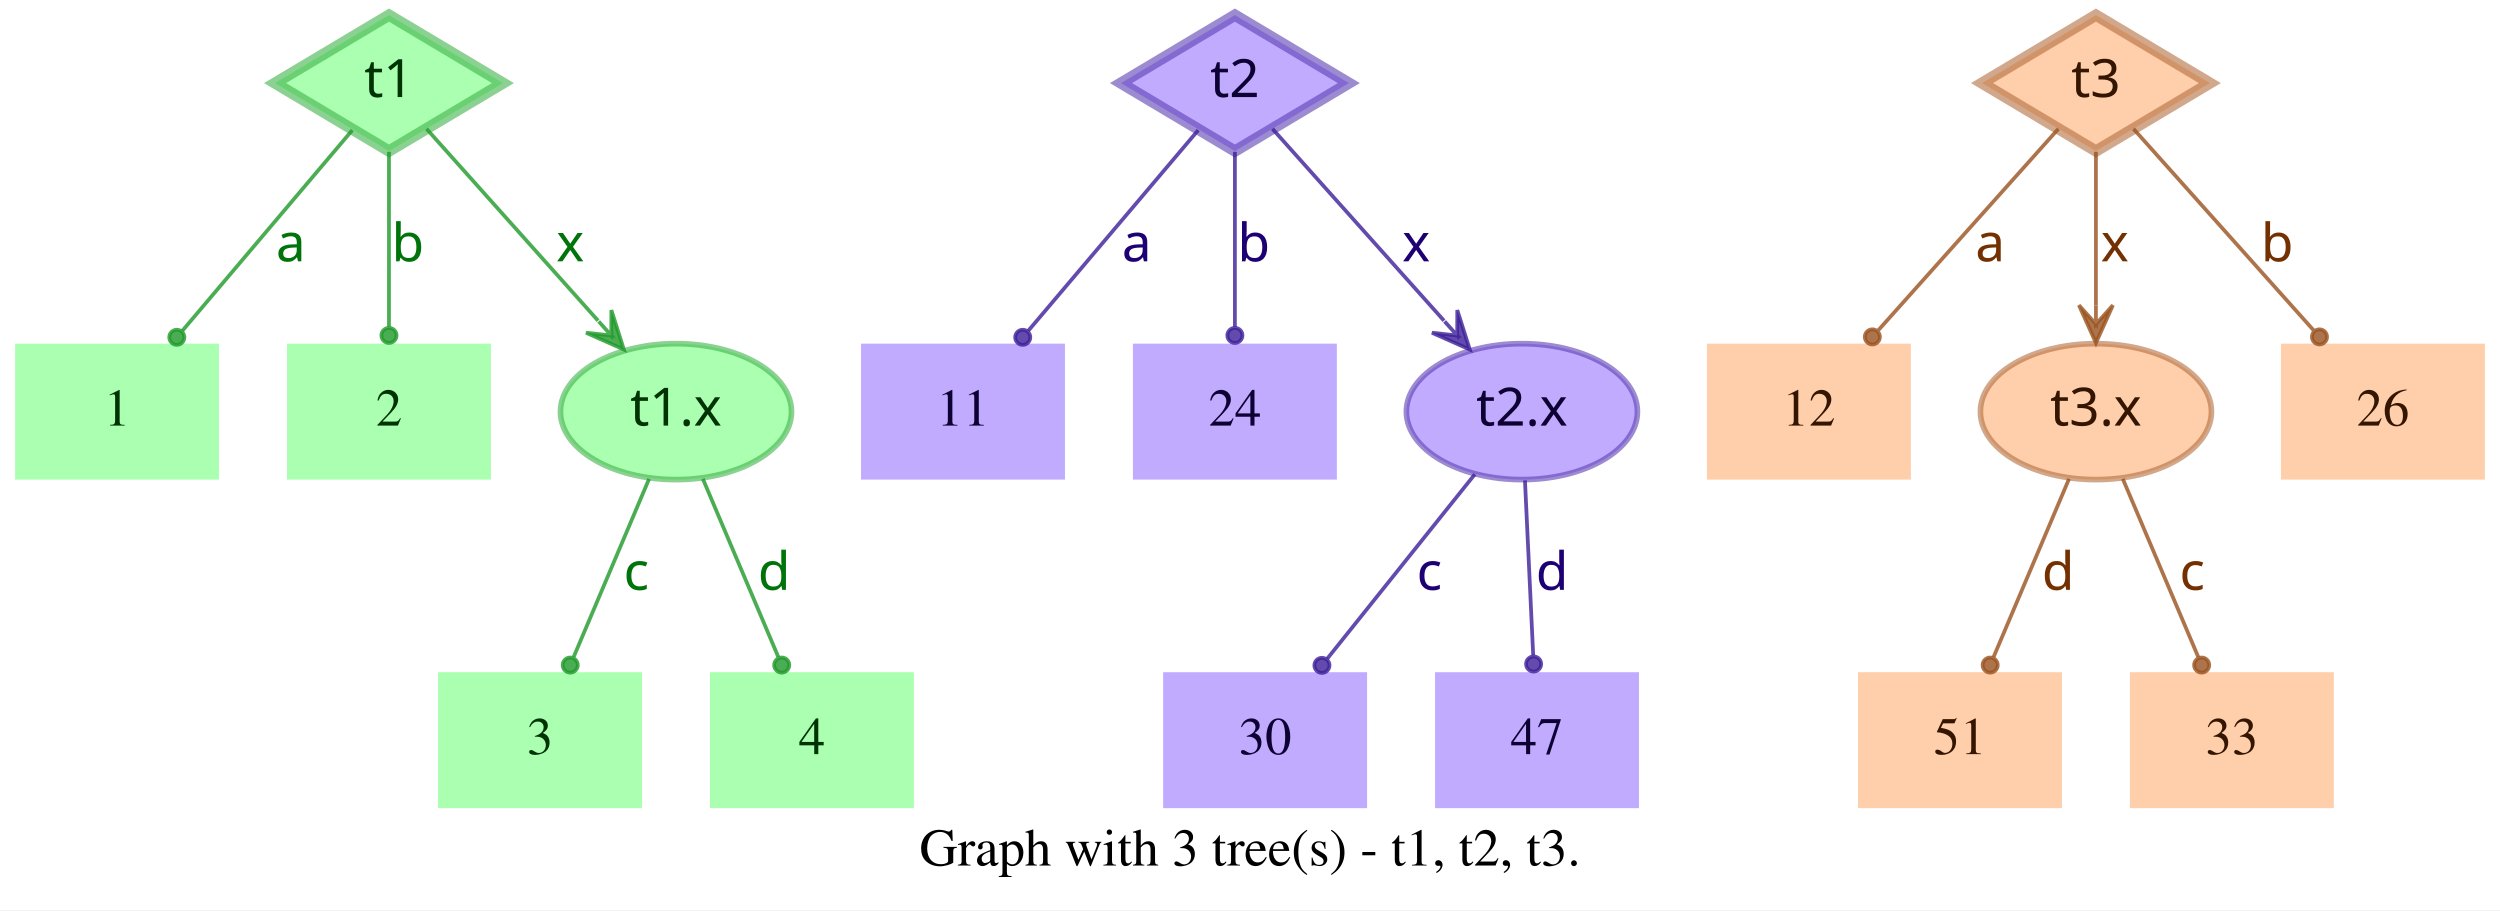
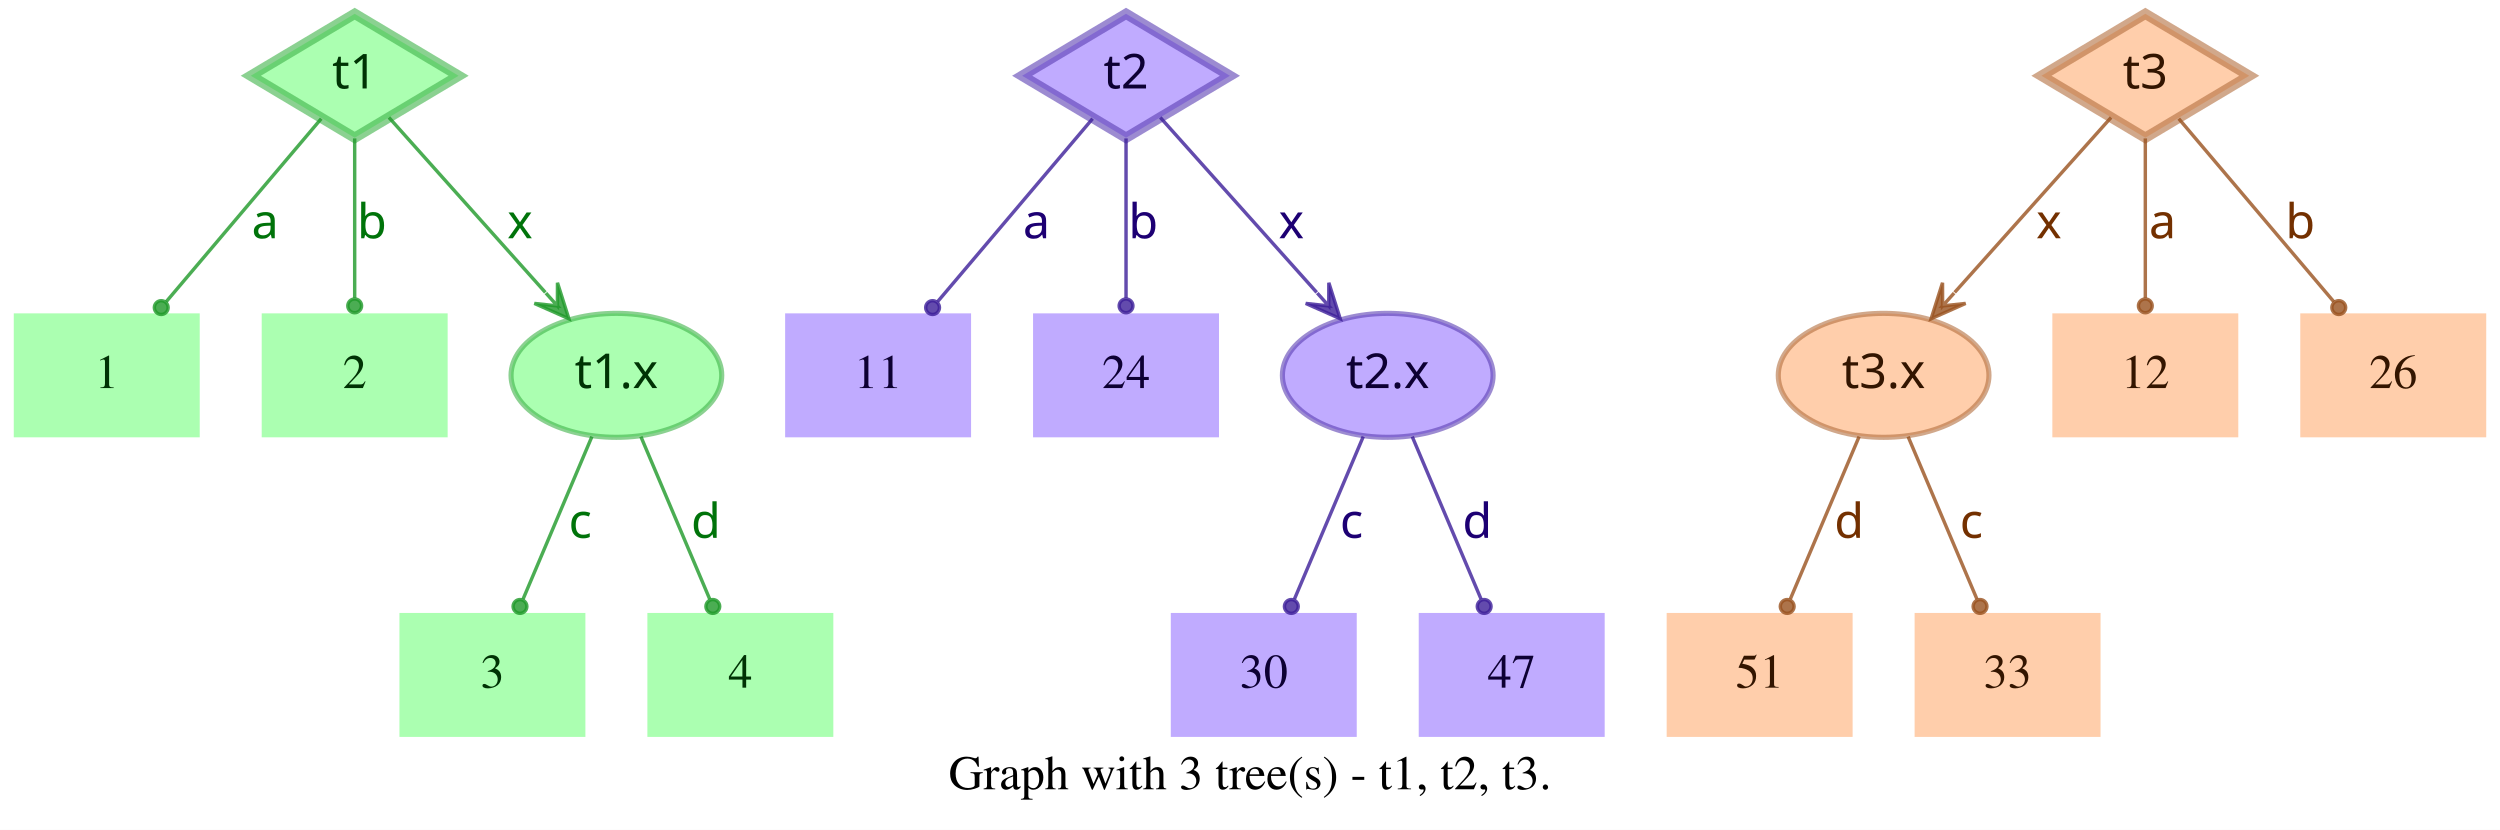
- <svg xmlns="http://www.w3.org/2000/svg" width="662pt" height="241pt" viewBox="0.00 0.00 662.00 241.00">
+ <svg xmlns="http://www.w3.org/2000/svg" width="726pt" height="241pt" viewBox="0.00 0.00 726.00 241.00">
  <g id="graph0" class="graph" transform="scale(1 1) rotate(0) translate(4 237)">
-     <polygon fill="white" stroke="transparent" points="-4,4 -4,-237 658,-237 658,4 -4,4" />
-     <text text-anchor="middle" x="327" y="-7.8" font-family="Times,serif" font-size="14.00">Graph with 3 tree(s) - t1, t2, t3.</text>
+     <polygon fill="white" stroke="transparent" points="-4,4 -4,-237 722,-237 722,4 -4,4" />
+     <text text-anchor="middle" x="359" y="-7.8" font-family="Times,serif" font-size="14.00">Graph with 3 tree(s) - t1, t2, t3.</text>
    <g id="node1" class="node">
      <polygon fill="#73ff7e" fill-opacity="0.6" stroke="#3eb248" stroke-width="3" stroke-opacity="0.6" points="99,-233 68.83,-215 99,-197 129.17,-215 99,-233" />
      <text text-anchor="middle" x="99" y="-211.3" font-family="Times-Roman bold" font-size="14.00" fill="#003304">t1</text>
    </g>
    <g id="node4" class="node">
      <polygon fill="#73ff7e" fill-opacity="0.6" stroke="transparent" stroke-width="1.5" points="54,-146 0,-146 0,-110 54,-110 54,-146" />
      <text text-anchor="middle" x="27" y="-124.3" font-family="Times,serif" font-size="14.00" fill="#003304">1</text>
    </g>
    <g id="edge1" class="edge">
      <path fill="none" stroke="#1f9929" stroke-opacity="0.8" d="M89.29,-202.54C77.77,-188.94 58.37,-166.03 44.27,-149.39" />
      <ellipse fill="#1f9929" fill-opacity="0.8" stroke="#1f9929" stroke-opacity="0.8" cx="42.82" cy="-147.68" rx="2" ry="2" />
      <text text-anchor="middle" x="73" y="-167.8" font-family="Times-Roman bold" font-size="14.00" fill="#00730a">a</text>
    </g>
    <g id="node5" class="node">
      <polygon fill="#73ff7e" fill-opacity="0.6" stroke="transparent" stroke-width="1.5" points="126,-146 72,-146 72,-110 126,-110 126,-146" />
      <text text-anchor="middle" x="99" y="-124.3" font-family="Times,serif" font-size="14.00" fill="#003304">2</text>
    </g>
    <g id="edge2" class="edge">
      <path fill="none" stroke="#1f9929" stroke-opacity="0.8" d="M99,-196.8C99,-183.43 99,-164.82 99,-150.48" />
      <ellipse fill="#1f9929" fill-opacity="0.8" stroke="#1f9929" stroke-opacity="0.8" cx="99" cy="-148.18" rx="2" ry="2" />
      <text text-anchor="middle" x="104" y="-167.8" font-family="Times-Roman bold" font-size="14.00" fill="#00730a">b</text>
    </g>
    <g id="node6" class="node">
      <ellipse fill="#73ff7e" fill-opacity="0.6" stroke="#3eb248" stroke-width="1.5" stroke-opacity="0.6" cx="175" cy="-128" rx="30.59" ry="18" />
      <text text-anchor="middle" x="175" y="-124.3" font-family="Times-Roman bold" font-size="14.00" fill="#003304">t1.x</text>
    </g>
    <g id="edge3" class="edge">
      <path fill="none" stroke="#1f9929" stroke-opacity="0.8" d="M108.94,-202.89C120.42,-190.05 139.62,-168.57 154.37,-152.08" />
      <polygon fill="#1f9929" fill-opacity="0.8" stroke="#1f9929" stroke-opacity="0.8" points="161.2,-144.44 157.89,-154.89 157.87,-148.16 154.53,-151.89 154.53,-151.89 154.53,-151.89 157.87,-148.16 151.18,-148.89 161.2,-144.44 161.2,-144.44" />
      <text text-anchor="middle" x="147" y="-167.8" font-family="Times-Roman bold" font-size="14.00" fill="#00730a">x</text>
    </g>
    <g id="node2" class="node">
      <polygon fill="#9673ff" fill-opacity="0.6" stroke="#5b3eb2" stroke-width="3" stroke-opacity="0.6" points="323,-233 292.83,-215 323,-197 353.17,-215 323,-233" />
      <text text-anchor="middle" x="323" y="-211.3" font-family="Times-Roman bold" font-size="14.00" fill="#0d0033">t2</text>
    </g>
    <g id="node7" class="node">
      <polygon fill="#9673ff" fill-opacity="0.6" stroke="transparent" stroke-width="1.5" points="278,-146 224,-146 224,-110 278,-110 278,-146" />
      <text text-anchor="middle" x="251" y="-124.3" font-family="Times,serif" font-size="14.00" fill="#0d0033">11</text>
    </g>
    <g id="edge4" class="edge">
      <path fill="none" stroke="#3d1f99" stroke-opacity="0.8" d="M313.29,-202.54C301.77,-188.94 282.37,-166.03 268.27,-149.39" />
      <ellipse fill="#3d1f99" fill-opacity="0.8" stroke="#3d1f99" stroke-opacity="0.8" cx="266.82" cy="-147.68" rx="2" ry="2" />
      <text text-anchor="middle" x="297" y="-167.8" font-family="Times-Roman bold" font-size="14.00" fill="#1d0073">a</text>
    </g>
    <g id="node8" class="node">
      <polygon fill="#9673ff" fill-opacity="0.6" stroke="transparent" stroke-width="1.5" points="350,-146 296,-146 296,-110 350,-110 350,-146" />
      <text text-anchor="middle" x="323" y="-124.3" font-family="Times,serif" font-size="14.00" fill="#0d0033">24</text>
    </g>
    <g id="edge5" class="edge">
      <path fill="none" stroke="#3d1f99" stroke-opacity="0.8" d="M323,-196.8C323,-183.43 323,-164.82 323,-150.48" />
      <ellipse fill="#3d1f99" fill-opacity="0.8" stroke="#3d1f99" stroke-opacity="0.8" cx="323" cy="-148.18" rx="2" ry="2" />
      <text text-anchor="middle" x="328" y="-167.8" font-family="Times-Roman bold" font-size="14.00" fill="#1d0073">b</text>
    </g>
    <g id="node9" class="node">
      <ellipse fill="#9673ff" fill-opacity="0.6" stroke="#5b3eb2" stroke-width="1.5" stroke-opacity="0.6" cx="399" cy="-128" rx="30.59" ry="18" />
      <text text-anchor="middle" x="399" y="-124.3" font-family="Times-Roman bold" font-size="14.00" fill="#0d0033">t2.x</text>
    </g>
    <g id="edge6" class="edge">
      <path fill="none" stroke="#3d1f99" stroke-opacity="0.8" d="M332.94,-202.89C344.42,-190.05 363.62,-168.57 378.37,-152.08" />
      <polygon fill="#3d1f99" fill-opacity="0.8" stroke="#3d1f99" stroke-opacity="0.8" points="385.2,-144.44 381.89,-154.89 381.87,-148.16 378.53,-151.89 378.53,-151.89 378.53,-151.89 381.87,-148.16 375.18,-148.89 385.2,-144.44 385.2,-144.44" />
      <text text-anchor="middle" x="371" y="-167.8" font-family="Times-Roman bold" font-size="14.00" fill="#1d0073">x</text>
    </g>
    <g id="node3" class="node">
-       <polygon fill="#ffad73" fill-opacity="0.6" stroke="#b26f3e" stroke-width="3" stroke-opacity="0.6" points="551,-233 520.83,-215 551,-197 581.17,-215 551,-233" />
-       <text text-anchor="middle" x="551" y="-211.3" font-family="Times-Roman bold" font-size="14.00" fill="#331500">t3</text>
+       <polygon fill="#ffad73" fill-opacity="0.6" stroke="#b26f3e" stroke-width="3" stroke-opacity="0.6" points="619,-233 588.83,-215 619,-197 649.17,-215 619,-233" />
+       <text text-anchor="middle" x="619" y="-211.3" font-family="Times-Roman bold" font-size="14.00" fill="#331500">t3</text>
    </g>
    <g id="node10" class="node">
-       <polygon fill="#ffad73" fill-opacity="0.6" stroke="transparent" stroke-width="1.5" points="502,-146 448,-146 448,-110 502,-110 502,-146" />
-       <text text-anchor="middle" x="475" y="-124.3" font-family="Times,serif" font-size="14.00" fill="#331500">12</text>
+       <ellipse fill="#ffad73" fill-opacity="0.6" stroke="#b26f3e" stroke-width="1.5" stroke-opacity="0.6" cx="543" cy="-128" rx="30.59" ry="18" />
+       <text text-anchor="middle" x="543" y="-124.3" font-family="Times-Roman bold" font-size="14.00" fill="#331500">t3.x</text>
    </g>
    <g id="edge7" class="edge">
-       <path fill="none" stroke="#99521f" stroke-opacity="0.8" d="M541.06,-202.89C528.99,-189.39 508.39,-166.34 493.39,-149.57" />
-       <ellipse fill="#99521f" fill-opacity="0.8" stroke="#99521f" stroke-opacity="0.8" cx="491.8" cy="-147.79" rx="2" ry="2" />
-       <text text-anchor="middle" x="523" y="-167.8" font-family="Times-Roman bold" font-size="14.00" fill="#733000">a</text>
+       <path fill="none" stroke="#99521f" stroke-opacity="0.8" d="M609.06,-202.89C597.58,-190.05 578.38,-168.57 563.63,-152.08" />
+       <polygon fill="#99521f" fill-opacity="0.8" stroke="#99521f" stroke-opacity="0.8" points="556.8,-144.44 566.82,-148.89 560.13,-148.16 563.47,-151.89 563.47,-151.89 563.47,-151.89 560.13,-148.16 560.11,-154.89 556.8,-144.44 556.8,-144.44" />
+       <text text-anchor="middle" x="591" y="-167.8" font-family="Times-Roman bold" font-size="14.00" fill="#733000">x</text>
    </g>
    <g id="node11" class="node">
-       <ellipse fill="#ffad73" fill-opacity="0.6" stroke="#b26f3e" stroke-width="1.5" stroke-opacity="0.6" cx="551" cy="-128" rx="30.59" ry="18" />
-       <text text-anchor="middle" x="551" y="-124.3" font-family="Times-Roman bold" font-size="14.00" fill="#331500">t3.x</text>
+       <polygon fill="#ffad73" fill-opacity="0.6" stroke="transparent" stroke-width="1.5" points="646,-146 592,-146 592,-110 646,-110 646,-146" />
+       <text text-anchor="middle" x="619" y="-124.3" font-family="Times,serif" font-size="14.00" fill="#331500">12</text>
    </g>
    <g id="edge8" class="edge">
-       <path fill="none" stroke="#99521f" stroke-opacity="0.8" d="M551,-196.8C551,-185.16 551,-169.55 551,-156.24" />
-       <polygon fill="#99521f" fill-opacity="0.8" stroke="#99521f" stroke-opacity="0.8" points="551,-146.18 555.5,-156.18 551,-151.18 551,-156.18 551,-156.18 551,-156.18 551,-151.18 546.5,-156.18 551,-146.18 551,-146.18" />
-       <text text-anchor="middle" x="556" y="-167.8" font-family="Times-Roman bold" font-size="14.00" fill="#733000">x</text>
+       <path fill="none" stroke="#99521f" stroke-opacity="0.8" d="M619,-196.8C619,-183.43 619,-164.82 619,-150.48" />
+       <ellipse fill="#99521f" fill-opacity="0.8" stroke="#99521f" stroke-opacity="0.8" cx="619" cy="-148.18" rx="2" ry="2" />
+       <text text-anchor="middle" x="624" y="-167.8" font-family="Times-Roman bold" font-size="14.00" fill="#733000">a</text>
    </g>
    <g id="node12" class="node">
-       <polygon fill="#ffad73" fill-opacity="0.6" stroke="transparent" stroke-width="1.5" points="654,-146 600,-146 600,-110 654,-110 654,-146" />
-       <text text-anchor="middle" x="627" y="-124.3" font-family="Times,serif" font-size="14.00" fill="#331500">26</text>
+       <polygon fill="#ffad73" fill-opacity="0.6" stroke="transparent" stroke-width="1.5" points="718,-146 664,-146 664,-110 718,-110 718,-146" />
+       <text text-anchor="middle" x="691" y="-124.3" font-family="Times,serif" font-size="14.00" fill="#331500">26</text>
    </g>
    <g id="edge9" class="edge">
-       <path fill="none" stroke="#99521f" stroke-opacity="0.8" d="M560.94,-202.89C573.01,-189.39 593.61,-166.34 608.61,-149.57" />
-       <ellipse fill="#99521f" fill-opacity="0.8" stroke="#99521f" stroke-opacity="0.8" cx="610.2" cy="-147.79" rx="2" ry="2" />
-       <text text-anchor="middle" x="599" y="-167.8" font-family="Times-Roman bold" font-size="14.00" fill="#733000">b</text>
+       <path fill="none" stroke="#99521f" stroke-opacity="0.8" d="M628.71,-202.54C640.23,-188.94 659.63,-166.03 673.73,-149.39" />
+       <ellipse fill="#99521f" fill-opacity="0.8" stroke="#99521f" stroke-opacity="0.8" cx="675.18" cy="-147.68" rx="2" ry="2" />
+       <text text-anchor="middle" x="664" y="-167.8" font-family="Times-Roman bold" font-size="14.00" fill="#733000">b</text>
    </g>
    <g id="node13" class="node">
      <polygon fill="#73ff7e" fill-opacity="0.6" stroke="transparent" stroke-width="1.5" points="166,-59 112,-59 112,-23 166,-23 166,-59" />
      <text text-anchor="middle" x="139" y="-37.3" font-family="Times,serif" font-size="14.00" fill="#003304">3</text>
    </g>
    <g id="edge10" class="edge">
      <path fill="none" stroke="#1f9929" stroke-opacity="0.8" d="M167.89,-110.21C162.16,-96.67 154.07,-77.57 147.9,-63.02" />
      <ellipse fill="#1f9929" fill-opacity="0.8" stroke="#1f9929" stroke-opacity="0.8" cx="147" cy="-60.89" rx="2" ry="2" />
      <text text-anchor="middle" x="164.5" y="-80.8" font-family="Times-Roman bold" font-size="14.00" fill="#00730a">c</text>
    </g>
    <g id="node14" class="node">
      <polygon fill="#73ff7e" fill-opacity="0.6" stroke="transparent" stroke-width="1.5" points="238,-59 184,-59 184,-23 238,-23 238,-59" />
      <text text-anchor="middle" x="211" y="-37.3" font-family="Times,serif" font-size="14.00" fill="#003304">4</text>
    </g>
    <g id="edge11" class="edge">
      <path fill="none" stroke="#1f9929" stroke-opacity="0.8" d="M182.11,-110.21C187.84,-96.67 195.93,-77.57 202.1,-63.02" />
      <ellipse fill="#1f9929" fill-opacity="0.8" stroke="#1f9929" stroke-opacity="0.8" cx="203" cy="-60.89" rx="2" ry="2" />
      <text text-anchor="middle" x="201" y="-80.8" font-family="Times-Roman bold" font-size="14.00" fill="#00730a">d</text>
    </g>
    <g id="node15" class="node">
-       <polygon fill="#9673ff" fill-opacity="0.6" stroke="transparent" stroke-width="1.5" points="358,-59 304,-59 304,-23 358,-23 358,-59" />
-       <text text-anchor="middle" x="331" y="-37.3" font-family="Times,serif" font-size="14.00" fill="#0d0033">30</text>
+       <polygon fill="#9673ff" fill-opacity="0.6" stroke="transparent" stroke-width="1.5" points="390,-59 336,-59 336,-23 390,-23 390,-59" />
+       <text text-anchor="middle" x="363" y="-37.3" font-family="Times,serif" font-size="14.00" fill="#0d0033">30</text>
    </g>
    <g id="edge12" class="edge">
-       <path fill="none" stroke="#3d1f99" stroke-opacity="0.8" d="M386.53,-111.41C375.55,-97.69 359.48,-77.6 347.45,-62.57" />
-       <ellipse fill="#3d1f99" fill-opacity="0.8" stroke="#3d1f99" stroke-opacity="0.8" cx="346.05" cy="-60.81" rx="2" ry="2" />
-       <text text-anchor="middle" x="374.5" y="-80.8" font-family="Times-Roman bold" font-size="14.00" fill="#1d0073">c</text>
+       <path fill="none" stroke="#3d1f99" stroke-opacity="0.8" d="M391.89,-110.21C386.16,-96.67 378.07,-77.57 371.9,-63.02" />
+       <ellipse fill="#3d1f99" fill-opacity="0.8" stroke="#3d1f99" stroke-opacity="0.8" cx="371" cy="-60.89" rx="2" ry="2" />
+       <text text-anchor="middle" x="388.5" y="-80.8" font-family="Times-Roman bold" font-size="14.00" fill="#1d0073">c</text>
    </g>
    <g id="node16" class="node">
-       <polygon fill="#9673ff" fill-opacity="0.6" stroke="transparent" stroke-width="1.5" points="430,-59 376,-59 376,-23 430,-23 430,-59" />
-       <text text-anchor="middle" x="403" y="-37.3" font-family="Times,serif" font-size="14.00" fill="#0d0033">47</text>
+       <polygon fill="#9673ff" fill-opacity="0.6" stroke="transparent" stroke-width="1.5" points="462,-59 408,-59 408,-23 462,-23 462,-59" />
+       <text text-anchor="middle" x="435" y="-37.3" font-family="Times,serif" font-size="14.00" fill="#0d0033">47</text>
    </g>
    <g id="edge13" class="edge">
-       <path fill="none" stroke="#3d1f99" stroke-opacity="0.8" d="M399.81,-109.8C400.44,-96.43 401.31,-77.82 401.99,-63.48" />
-       <ellipse fill="#3d1f99" fill-opacity="0.8" stroke="#3d1f99" stroke-opacity="0.8" cx="402.1" cy="-61.17" rx="2" ry="2" />
-       <text text-anchor="middle" x="407" y="-80.8" font-family="Times-Roman bold" font-size="14.00" fill="#1d0073">d</text>
+       <path fill="none" stroke="#3d1f99" stroke-opacity="0.8" d="M406.11,-110.21C411.84,-96.67 419.93,-77.57 426.1,-63.02" />
+       <ellipse fill="#3d1f99" fill-opacity="0.8" stroke="#3d1f99" stroke-opacity="0.8" cx="427" cy="-60.89" rx="2" ry="2" />
+       <text text-anchor="middle" x="425" y="-80.8" font-family="Times-Roman bold" font-size="14.00" fill="#1d0073">d</text>
    </g>
    <g id="node17" class="node">
-       <polygon fill="#ffad73" fill-opacity="0.6" stroke="transparent" stroke-width="1.5" points="542,-59 488,-59 488,-23 542,-23 542,-59" />
-       <text text-anchor="middle" x="515" y="-37.3" font-family="Times,serif" font-size="14.00" fill="#331500">51</text>
+       <polygon fill="#ffad73" fill-opacity="0.6" stroke="transparent" stroke-width="1.5" points="534,-59 480,-59 480,-23 534,-23 534,-59" />
+       <text text-anchor="middle" x="507" y="-37.3" font-family="Times,serif" font-size="14.00" fill="#331500">51</text>
    </g>
    <g id="edge14" class="edge">
-       <path fill="none" stroke="#99521f" stroke-opacity="0.8" d="M543.89,-110.21C538.16,-96.67 530.07,-77.57 523.9,-63.02" />
-       <ellipse fill="#99521f" fill-opacity="0.8" stroke="#99521f" stroke-opacity="0.8" cx="523" cy="-60.89" rx="2" ry="2" />
-       <text text-anchor="middle" x="541" y="-80.8" font-family="Times-Roman bold" font-size="14.00" fill="#733000">d</text>
+       <path fill="none" stroke="#99521f" stroke-opacity="0.8" d="M535.89,-110.21C530.16,-96.67 522.07,-77.57 515.9,-63.02" />
+       <ellipse fill="#99521f" fill-opacity="0.8" stroke="#99521f" stroke-opacity="0.8" cx="515" cy="-60.89" rx="2" ry="2" />
+       <text text-anchor="middle" x="533" y="-80.8" font-family="Times-Roman bold" font-size="14.00" fill="#733000">d</text>
    </g>
    <g id="node18" class="node">
-       <polygon fill="#ffad73" fill-opacity="0.6" stroke="transparent" stroke-width="1.5" points="614,-59 560,-59 560,-23 614,-23 614,-59" />
-       <text text-anchor="middle" x="587" y="-37.3" font-family="Times,serif" font-size="14.00" fill="#331500">33</text>
+       <polygon fill="#ffad73" fill-opacity="0.6" stroke="transparent" stroke-width="1.5" points="606,-59 552,-59 552,-23 606,-23 606,-59" />
+       <text text-anchor="middle" x="579" y="-37.3" font-family="Times,serif" font-size="14.00" fill="#331500">33</text>
    </g>
    <g id="edge15" class="edge">
-       <path fill="none" stroke="#99521f" stroke-opacity="0.8" d="M558.11,-110.21C563.84,-96.67 571.93,-77.57 578.1,-63.02" />
-       <ellipse fill="#99521f" fill-opacity="0.8" stroke="#99521f" stroke-opacity="0.8" cx="579" cy="-60.89" rx="2" ry="2" />
-       <text text-anchor="middle" x="576.5" y="-80.8" font-family="Times-Roman bold" font-size="14.00" fill="#733000">c</text>
+       <path fill="none" stroke="#99521f" stroke-opacity="0.8" d="M550.11,-110.21C555.84,-96.67 563.93,-77.57 570.1,-63.02" />
+       <ellipse fill="#99521f" fill-opacity="0.8" stroke="#99521f" stroke-opacity="0.8" cx="571" cy="-60.89" rx="2" ry="2" />
+       <text text-anchor="middle" x="568.5" y="-80.8" font-family="Times-Roman bold" font-size="14.00" fill="#733000">c</text>
    </g>
  </g>
</svg>
